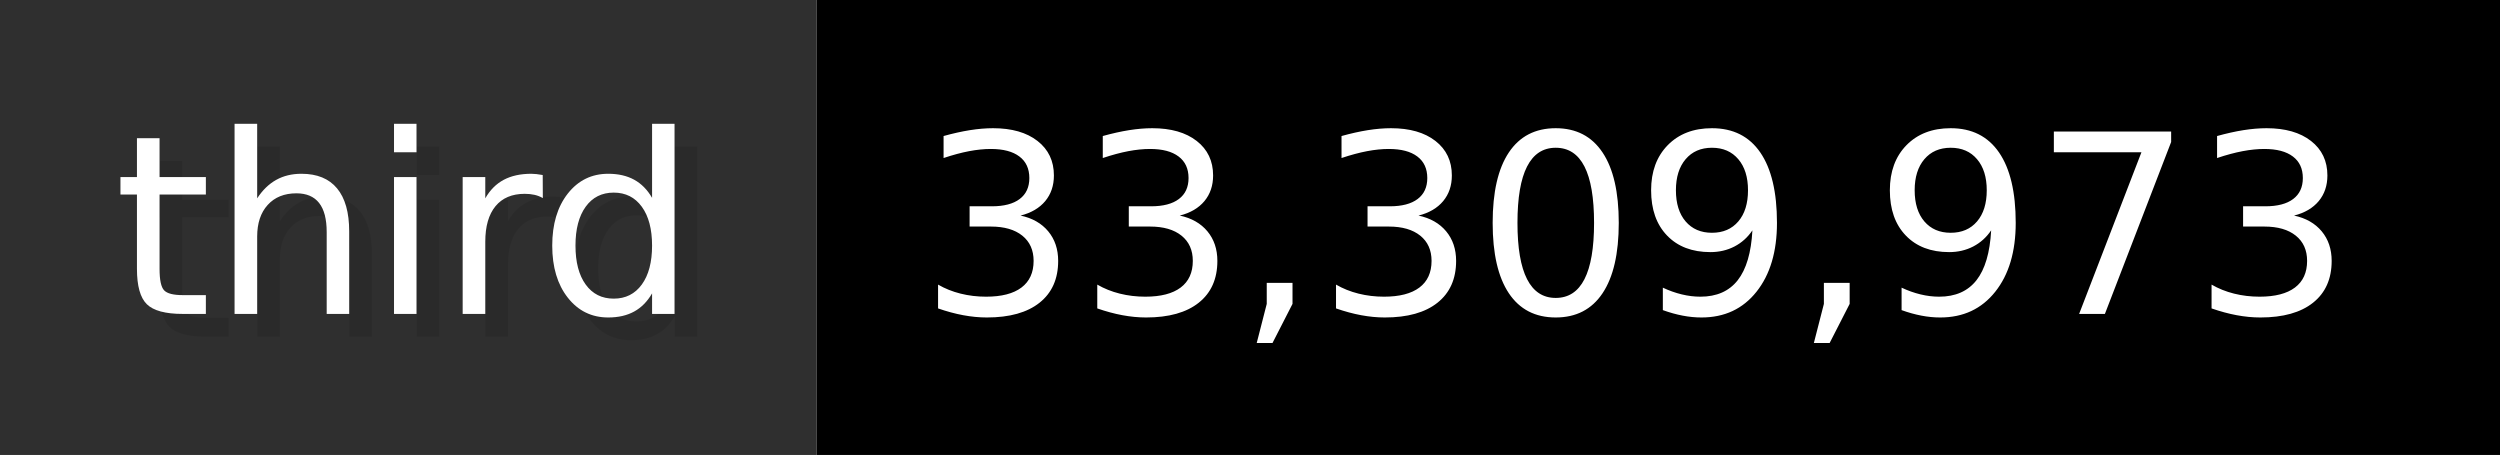
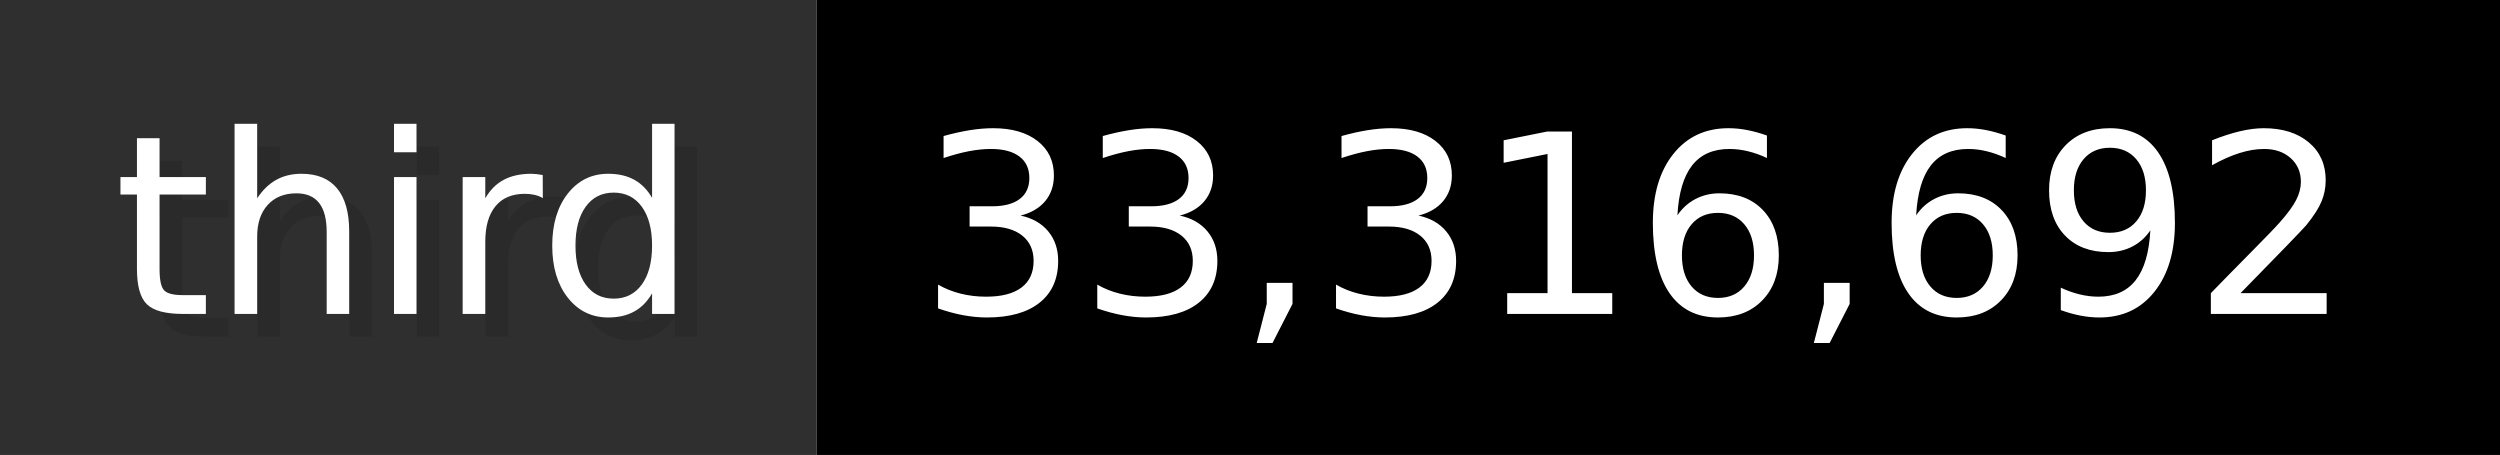
- <svg xmlns="http://www.w3.org/2000/svg" width="109.9" height="20" viewBox="0 0 1099 200" role="img" aria-label="third: 33,309,973">
+ <svg xmlns="http://www.w3.org/2000/svg" width="109.9" height="20" viewBox="0 0 1099 200" role="img" aria-label="third: 33,316,692">
  <g>
    <rect fill="#2F2F2F" width="359" height="200" />
    <rect fill="#" x="359" width="740" height="200" />
  </g>
  <g aria-hidden="true" fill="#fff" text-anchor="start" font-family="Verdana,DejaVu Sans,sans-serif" font-size="110">
    <text x="60" y="148" textLength="259" fill="#000" opacity="0.1">third</text>
    <text x="50" y="138" textLength="259">third</text>
-     <text x="414" y="148" textLength="640" fill="#000" opacity="0.1">33,309,973</text>
-     <text x="404" y="138" textLength="640">33,309,973</text>
+     <text x="414" y="148" textLength="640" fill="#000" opacity="0.1">33,316,692</text>
+     <text x="404" y="138" textLength="640">33,316,692</text>
  </g>
</svg>
